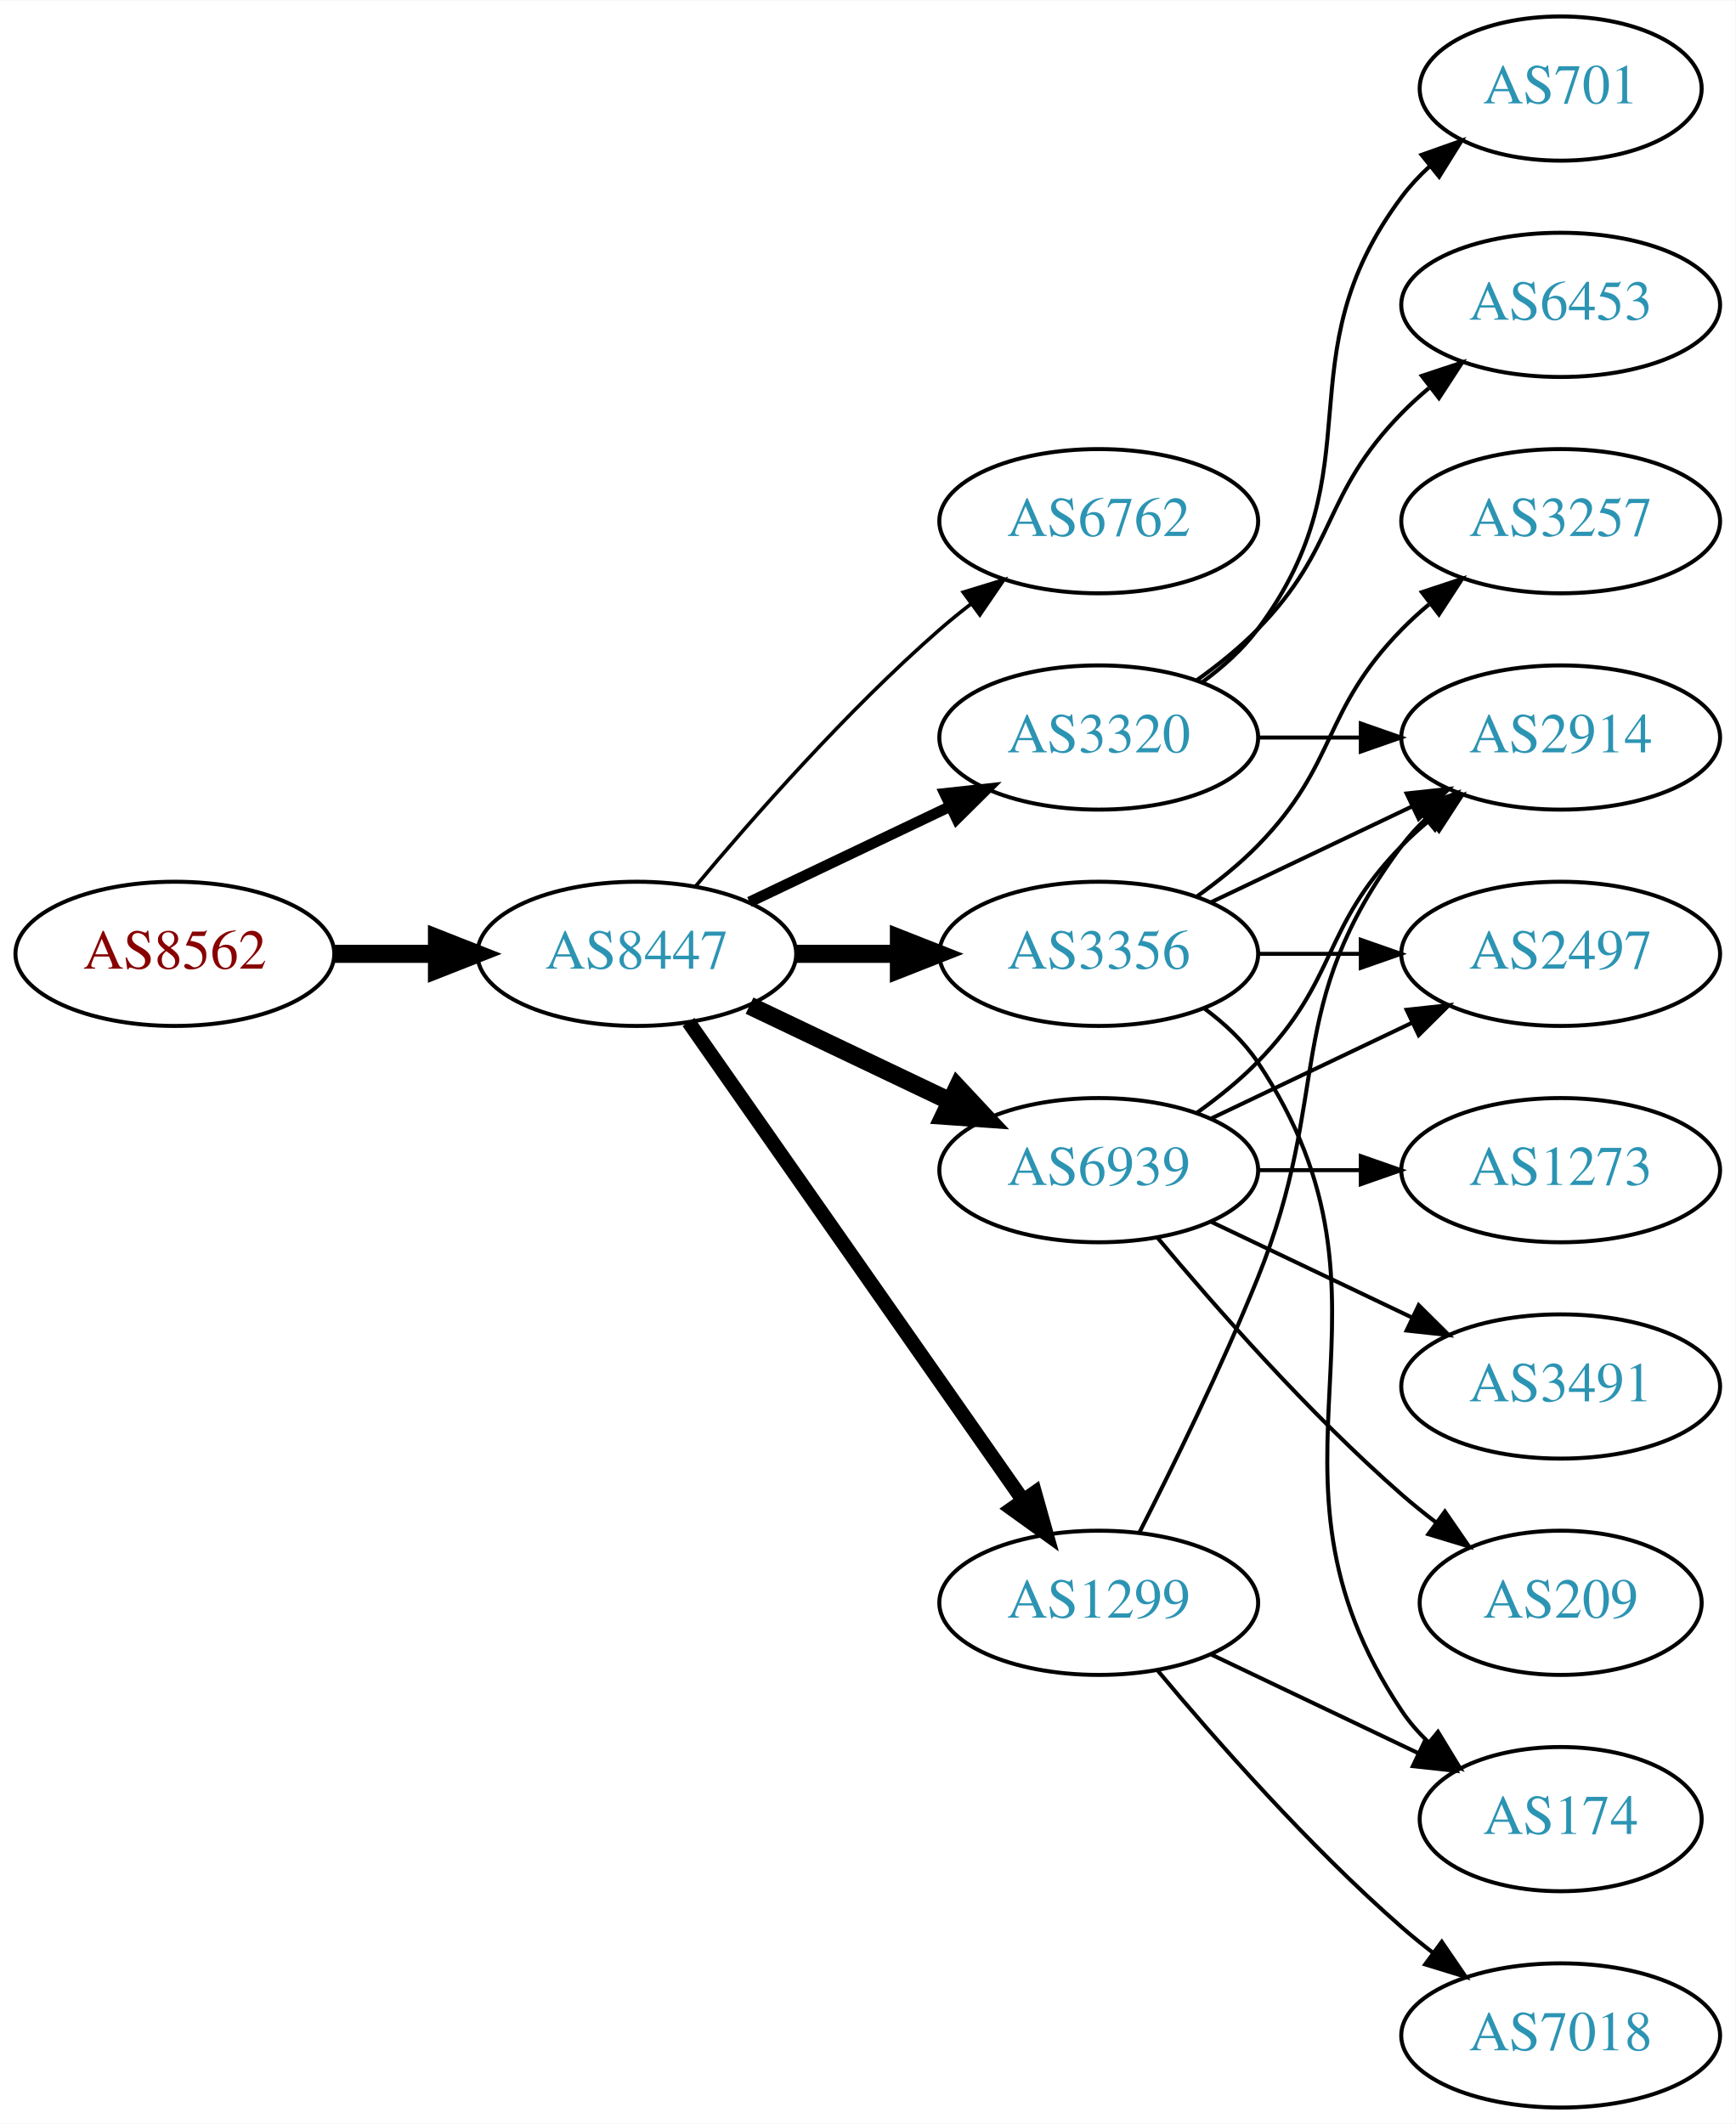
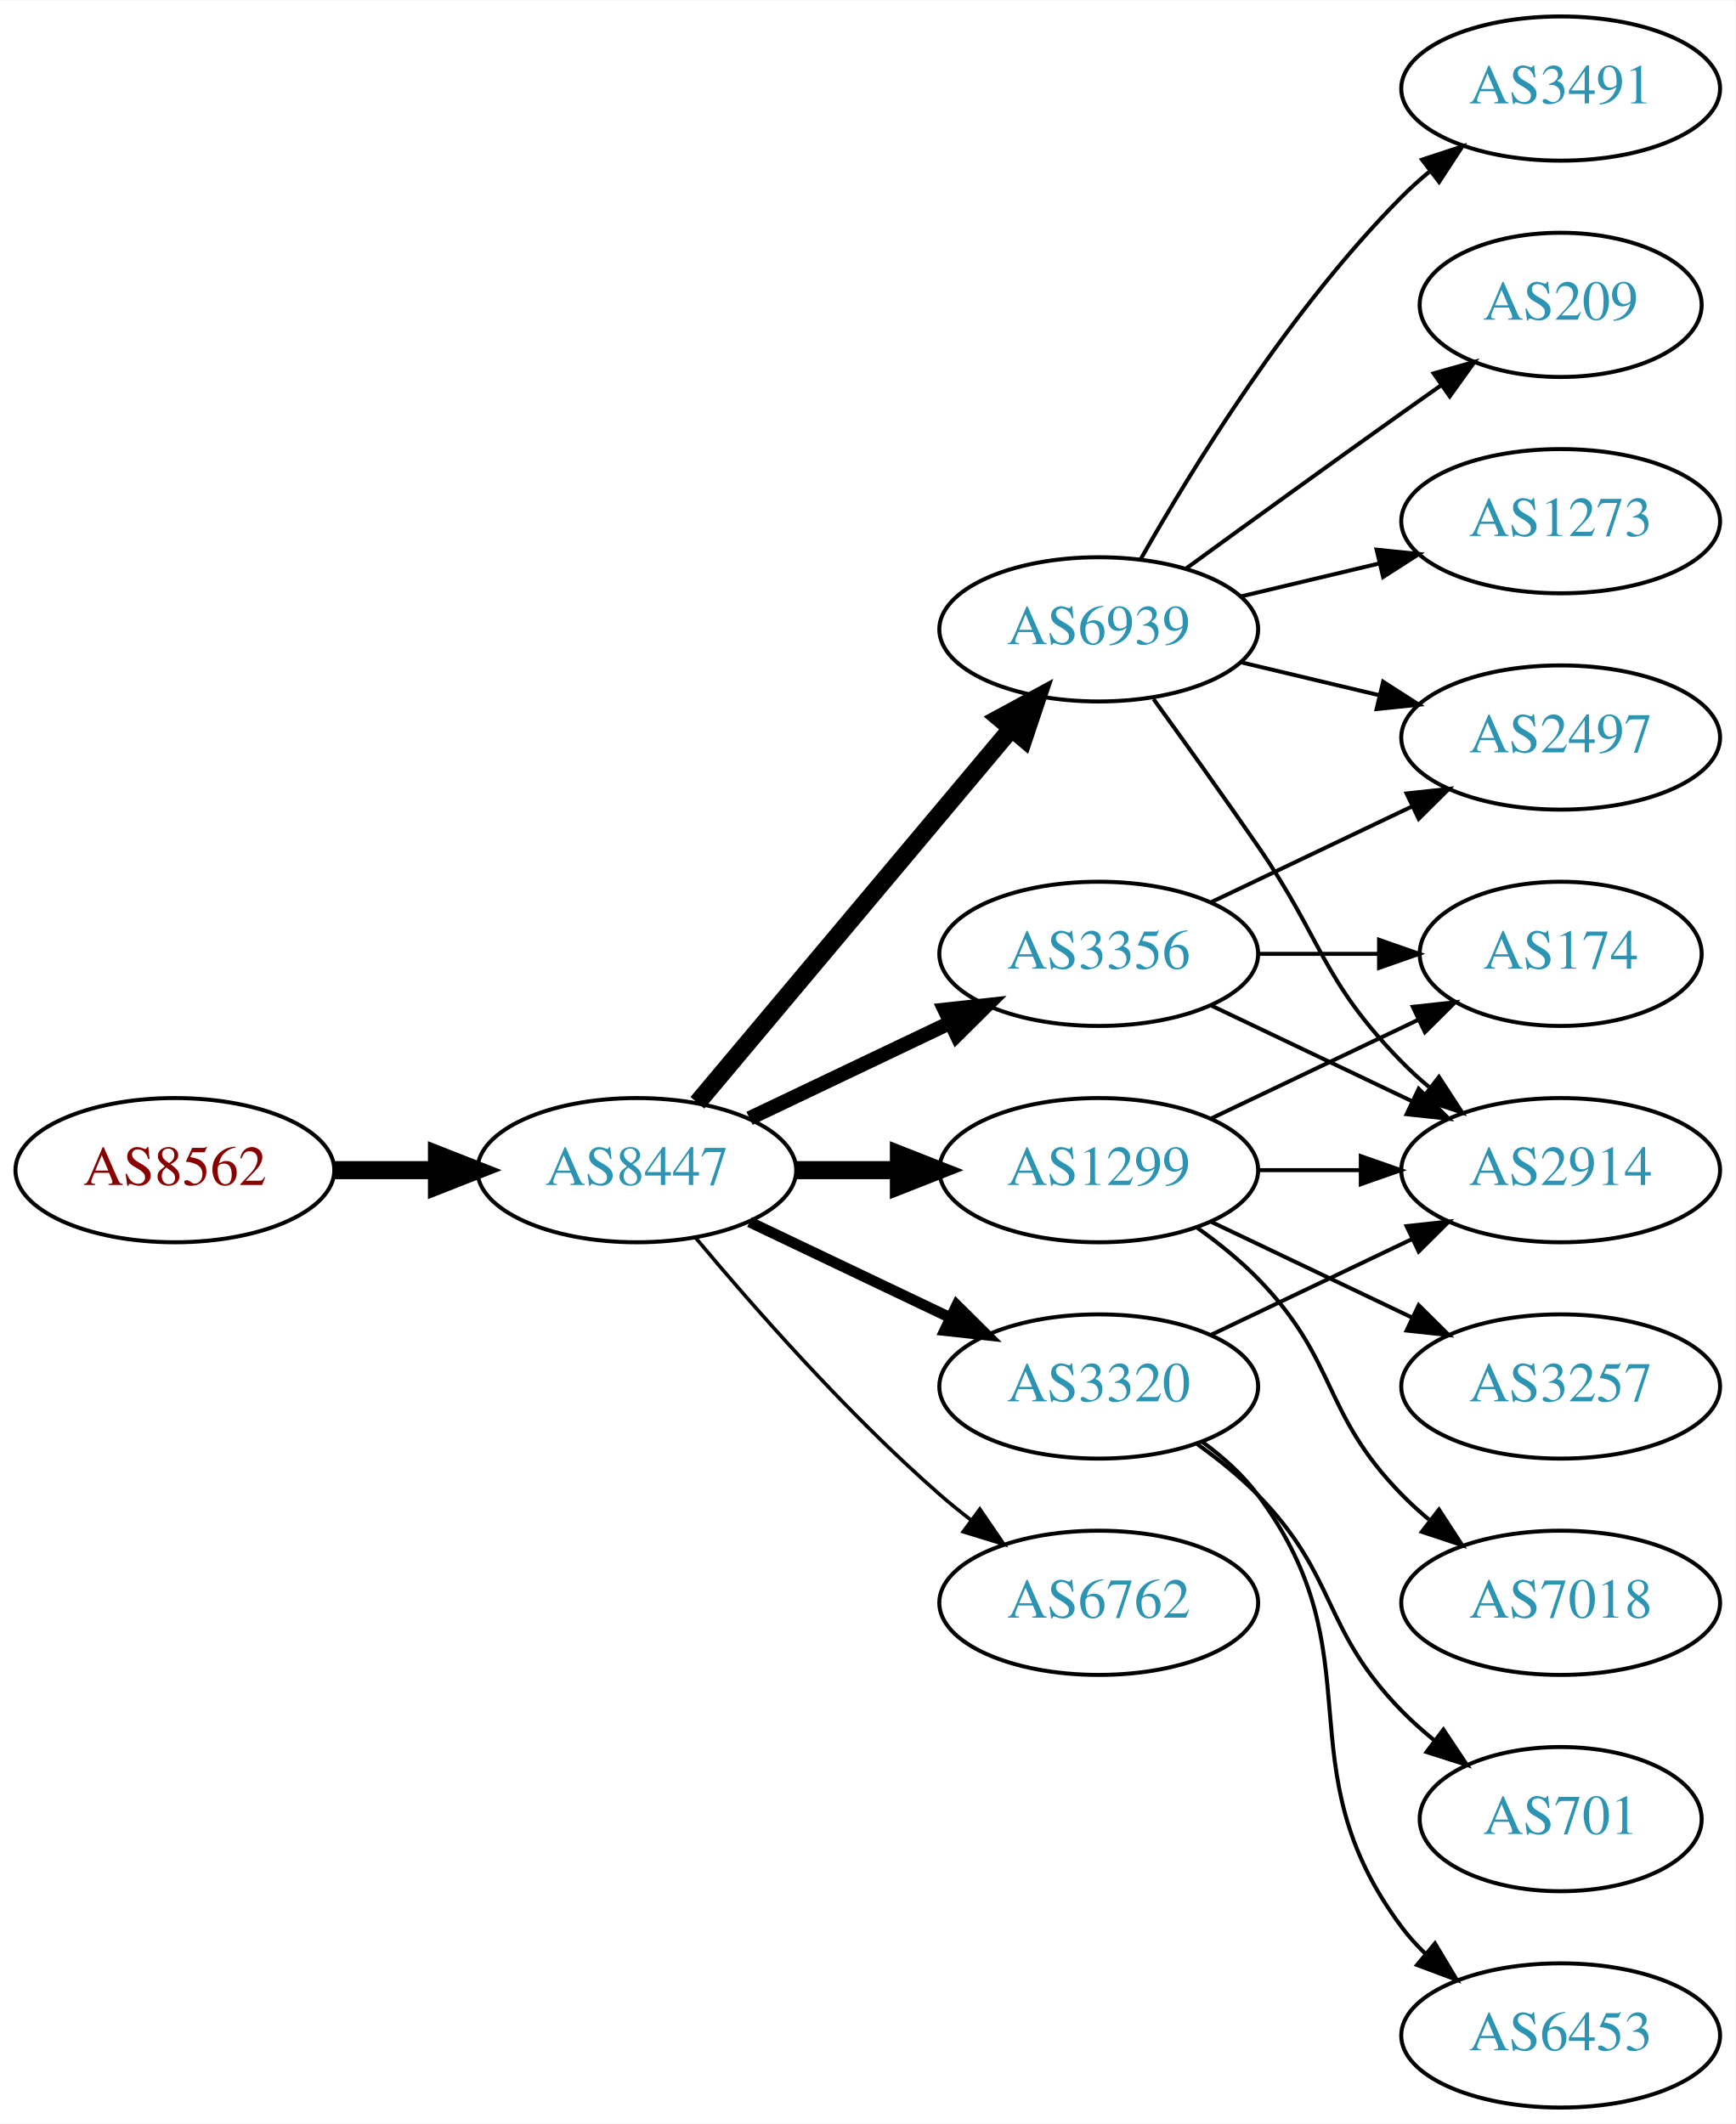
<svg xmlns="http://www.w3.org/2000/svg" xmlns:xlink="http://www.w3.org/1999/xlink" width="433pt" height="530pt" viewBox="0.00 0.00 433.17 530.00">
  <g id="graph0" class="graph" transform="scale(1 1) rotate(0) translate(4 526)">
    <polygon fill="white" stroke="none" points="-4,4 -4,-526 429.172,-526 429.172,4 -4,4" />
    <g id="node1" class="node">
      <g id="a_node1">
        <a xlink:href="/asn/8562" xlink:title="AS8562 ~ A1 Telekom Austria AG [AT]">
-           <ellipse fill="#ffffff" stroke="black" cx="39.647" cy="-288" rx="39.794" ry="18" />
-           <text text-anchor="middle" x="39.647" y="-284.3" font-family="Times,serif" font-size="14.00" fill="#880000">AS8562</text>
+           <ellipse fill="#ffffff" stroke="black" cx="39.647" cy="-234" rx="39.794" ry="18" />
+           <text text-anchor="middle" x="39.647" y="-230.3" font-family="Times,serif" font-size="14.00" fill="#880000">AS8562</text>
        </a>
      </g>
    </g>
    <g id="node2" class="node">
      <g id="a_node2">
        <a xlink:href="/asn/8447" xlink:title="AS8447 ~ A1 Telekom Austria AG [AT]">
-           <ellipse fill="#ffffff" stroke="black" cx="154.939" cy="-288" rx="39.794" ry="18" />
-           <text text-anchor="middle" x="154.939" y="-284.3" font-family="Times,serif" font-size="14.00" fill="#2c94b3">AS8447</text>
+           <ellipse fill="#ffffff" stroke="black" cx="154.939" cy="-234" rx="39.794" ry="18" />
+           <text text-anchor="middle" x="154.939" y="-230.3" font-family="Times,serif" font-size="14.00" fill="#2c94b3">AS8447</text>
        </a>
      </g>
    </g>
    <g id="edge1" class="edge">
-       <path fill="none" stroke="black" stroke-width="4.5" d="M79.319,-288C87.522,-288 96.286,-288 104.818,-288" />
-       <polygon fill="black" stroke="black" stroke-width="4.5" points="105.057,-291.938 115.057,-288 105.057,-284.063 105.057,-291.938" />
+       <path fill="none" stroke="black" stroke-width="4.5" d="M79.319,-234C87.522,-234 96.286,-234 104.818,-234" />
+       <polygon fill="black" stroke="black" stroke-width="4.5" points="105.057,-237.938 115.057,-234 105.057,-230.063 105.057,-237.938" />
    </g>
    <g id="node3" class="node">
      <g id="a_node3">
-         <a xlink:href="/asn/6762" xlink:title="AS6762 ~ TELECOM ITALIA SPARKLE S.p.A. [IT]">
-           <ellipse fill="#ffffff" stroke="black" cx="270.232" cy="-396" rx="39.794" ry="18" />
-           <text text-anchor="middle" x="270.232" y="-392.3" font-family="Times,serif" font-size="14.00" fill="#2c94b3">AS6762</text>
-         </a>
-       </g>
-     </g>
-     <g id="edge2" class="edge">
-       <path fill="none" stroke="black" stroke-width="0.9" d="M169.569,-304.817C183.852,-321.929 207.398,-348.745 230.586,-369 233.052,-371.154 235.69,-373.294 238.388,-375.372" />
-       <polygon fill="black" stroke="black" stroke-width="0.9" points="236.413,-378.264 246.542,-381.37 240.561,-372.625 236.413,-378.264" />
-     </g>
-     <g id="node4" class="node">
-       <g id="a_node4">
        <a xlink:href="/asn/3356" xlink:title="AS3356 ~ Level 3 Parent, LLC [US]">
          <ellipse fill="#ffffff" stroke="black" cx="270.232" cy="-288" rx="39.794" ry="18" />
          <text text-anchor="middle" x="270.232" y="-284.3" font-family="Times,serif" font-size="14.00" fill="#2c94b3">AS3356</text>
        </a>
      </g>
    </g>
+     <g id="edge2" class="edge">
+       <path fill="none" stroke="black" stroke-width="3.6" d="M183.076,-246.934C198.07,-254.081 216.891,-263.052 233.114,-270.785" />
+       <polygon fill="black" stroke="black" stroke-width="3.6" points="231.784,-274.028 242.317,-275.171 234.796,-267.709 231.784,-274.028" />
+     </g>
+     <g id="node4" class="node">
+       <g id="a_node4">
+         <a xlink:href="/asn/6939" xlink:title="AS6939 ~ Hurricane Electric LLC [US]">
+           <ellipse fill="#ffffff" stroke="black" cx="270.232" cy="-369" rx="39.794" ry="18" />
+           <text text-anchor="middle" x="270.232" y="-365.3" font-family="Times,serif" font-size="14.00" fill="#2c94b3">AS6939</text>
+         </a>
+       </g>
+     </g>
    <g id="edge3" class="edge">
-       <path fill="none" stroke="black" stroke-width="4.5" d="M194.612,-288C202.815,-288 211.579,-288 220.111,-288" />
-       <polygon fill="black" stroke="black" stroke-width="4.5" points="220.35,-291.938 230.35,-288 220.35,-284.063 220.35,-291.938" />
+       <path fill="none" stroke="black" stroke-width="4.5" d="M170.059,-250.825C189.734,-274.269 225.538,-316.934 248.316,-344.076" />
+       <polygon fill="black" stroke="black" stroke-width="4.5" points="245.49,-346.834 254.935,-351.963 251.523,-341.772 245.49,-346.834" />
    </g>
    <g id="node5" class="node">
      <g id="a_node5">
-         <a xlink:href="/asn/3320" xlink:title="AS3320 ~ DTAG [DE]">
-           <ellipse fill="#ffffff" stroke="black" cx="270.232" cy="-342" rx="39.794" ry="18" />
-           <text text-anchor="middle" x="270.232" y="-338.3" font-family="Times,serif" font-size="14.00" fill="#2c94b3">AS3320</text>
+         <a xlink:href="/asn/1299" xlink:title="AS1299 ~ Telia Carrier [EU]">
+           <ellipse fill="#ffffff" stroke="black" cx="270.232" cy="-234" rx="39.794" ry="18" />
+           <text text-anchor="middle" x="270.232" y="-230.3" font-family="Times,serif" font-size="14.00" fill="#2c94b3">AS1299</text>
        </a>
      </g>
    </g>
    <g id="edge4" class="edge">
-       <path fill="none" stroke="black" stroke-width="2.7" d="M183.076,-300.934C198.07,-308.081 216.891,-317.052 233.114,-324.785" />
-       <polygon fill="black" stroke="black" stroke-width="2.7" points="231.784,-328.028 242.317,-329.171 234.796,-321.709 231.784,-328.028" />
+       <path fill="none" stroke="black" stroke-width="4.5" d="M194.612,-234C202.815,-234 211.579,-234 220.111,-234" />
+       <polygon fill="black" stroke="black" stroke-width="4.5" points="220.35,-237.938 230.35,-234 220.35,-230.063 220.35,-237.938" />
    </g>
    <g id="node6" class="node">
      <g id="a_node6">
-         <a xlink:href="/asn/6939" xlink:title="AS6939 ~ Hurricane Electric LLC [US]">
-           <ellipse fill="#ffffff" stroke="black" cx="270.232" cy="-234" rx="39.794" ry="18" />
-           <text text-anchor="middle" x="270.232" y="-230.3" font-family="Times,serif" font-size="14.00" fill="#2c94b3">AS6939</text>
+         <a xlink:href="/asn/6762" xlink:title="AS6762 ~ TELECOM ITALIA SPARKLE S.p.A. [IT]">
+           <ellipse fill="#ffffff" stroke="black" cx="270.232" cy="-126" rx="39.794" ry="18" />
+           <text text-anchor="middle" x="270.232" y="-122.3" font-family="Times,serif" font-size="14.00" fill="#2c94b3">AS6762</text>
        </a>
      </g>
    </g>
    <g id="edge5" class="edge">
-       <path fill="none" stroke="black" stroke-width="4.5" d="M183.076,-275.066C198.07,-267.919 216.891,-258.948 233.114,-251.215" />
-       <polygon fill="black" stroke="black" stroke-width="4.5" points="234.985,-254.686 242.317,-246.829 231.596,-247.577 234.985,-254.686" />
+       <path fill="none" stroke="black" stroke-width="0.9" d="M169.569,-217.183C183.852,-200.071 207.398,-173.255 230.586,-153 233.052,-150.846 235.69,-148.706 238.388,-146.628" />
+       <polygon fill="black" stroke="black" stroke-width="0.9" points="240.561,-149.375 246.542,-140.63 236.413,-143.736 240.561,-149.375" />
    </g>
    <g id="node7" class="node">
      <g id="a_node7">
-         <a xlink:href="/asn/1299" xlink:title="AS1299 ~ Telia Carrier [EU]">
-           <ellipse fill="#ffffff" stroke="black" cx="270.232" cy="-126" rx="39.794" ry="18" />
-           <text text-anchor="middle" x="270.232" y="-122.3" font-family="Times,serif" font-size="14.00" fill="#2c94b3">AS1299</text>
+         <a xlink:href="/asn/3320" xlink:title="AS3320 ~ DTAG [DE]">
+           <ellipse fill="#ffffff" stroke="black" cx="270.232" cy="-180" rx="39.794" ry="18" />
+           <text text-anchor="middle" x="270.232" y="-176.3" font-family="Times,serif" font-size="14.00" fill="#2c94b3">AS3320</text>
        </a>
      </g>
    </g>
    <g id="edge6" class="edge">
-       <path fill="none" stroke="black" stroke-width="3.6" d="M167.85,-270.969C187.771,-242.483 227.961,-185.015 251.311,-151.626" />
-       <polygon fill="black" stroke="black" stroke-width="3.6" points="254.278,-153.491 257.141,-143.29 248.542,-149.479 254.278,-153.491" />
+       <path fill="none" stroke="black" stroke-width="2.7" d="M183.076,-221.066C198.07,-213.919 216.891,-204.948 233.114,-197.215" />
+       <polygon fill="black" stroke="black" stroke-width="2.7" points="234.796,-200.291 242.317,-192.829 231.784,-193.972 234.796,-200.291" />
    </g>
    <g id="node8" class="node">
      <g id="a_node8">
-         <a xlink:href="/asn/3257" xlink:title="AS3257 ~ GTT [DE]">
-           <ellipse fill="#ffffff" stroke="black" cx="385.525" cy="-396" rx="39.794" ry="18" />
-           <text text-anchor="middle" x="385.525" y="-392.3" font-family="Times,serif" font-size="14.00" fill="#2c94b3">AS3257</text>
+         <a xlink:href="/asn/174" xlink:title="AS174 ~ Cogent Communications [US]">
+           <ellipse fill="#ffffff" stroke="black" cx="385.525" cy="-288" rx="35.194" ry="18" />
+           <text text-anchor="middle" x="385.525" y="-284.3" font-family="Times,serif" font-size="14.00" fill="#2c94b3">AS174</text>
        </a>
      </g>
    </g>
    <g id="edge7" class="edge">
-       <path fill="none" stroke="black" d="M294.826,-302.389C300.082,-306.148 305.414,-310.437 309.879,-315 330.051,-335.617 325.706,-348.383 345.879,-369 347.972,-371.139 350.255,-373.218 352.632,-375.21" />
-       <polygon fill="black" stroke="black" points="350.875,-378.275 360.931,-381.611 355.15,-372.732 350.875,-378.275" />
+       <path fill="none" stroke="black" d="M309.905,-288C319.61,-288 330.101,-288 340.064,-288" />
+       <polygon fill="black" stroke="black" points="340.2,-291.5 350.2,-288 340.2,-284.5 340.2,-291.5" />
    </g>
    <g id="node9" class="node">
      <g id="a_node9">
-         <a xlink:href="/asn/2914" xlink:title="AS2914 ~ NTT America, Inc. [US]">
+         <a xlink:href="/asn/2497" xlink:title="AS2497 ~ Internet Initiative Japan Inc. [JP]">
          <ellipse fill="#ffffff" stroke="black" cx="385.525" cy="-342" rx="39.794" ry="18" />
-           <text text-anchor="middle" x="385.525" y="-338.3" font-family="Times,serif" font-size="14.00" fill="#2c94b3">AS2914</text>
+           <text text-anchor="middle" x="385.525" y="-338.3" font-family="Times,serif" font-size="14.00" fill="#2c94b3">AS2497</text>
        </a>
      </g>
    </g>
    <g id="edge8" class="edge">
      <path fill="none" stroke="black" d="M298.369,-300.934C313.363,-308.081 332.184,-317.052 348.407,-324.785" />
      <polygon fill="black" stroke="black" points="347.077,-328.028 357.61,-329.171 350.089,-321.709 347.077,-328.028" />
    </g>
    <g id="node10" class="node">
      <g id="a_node10">
-         <a xlink:href="/asn/2497" xlink:title="AS2497 ~ Internet Initiative Japan Inc. [JP]">
-           <ellipse fill="#ffffff" stroke="black" cx="385.525" cy="-288" rx="39.794" ry="18" />
-           <text text-anchor="middle" x="385.525" y="-284.3" font-family="Times,serif" font-size="14.00" fill="#2c94b3">AS2497</text>
+         <a xlink:href="/asn/2914" xlink:title="AS2914 ~ NTT America, Inc. [US]">
+           <ellipse fill="#ffffff" stroke="black" cx="385.525" cy="-234" rx="39.794" ry="18" />
+           <text text-anchor="middle" x="385.525" y="-230.3" font-family="Times,serif" font-size="14.00" fill="#2c94b3">AS2914</text>
        </a>
      </g>
    </g>
    <g id="edge9" class="edge">
-       <path fill="none" stroke="black" d="M309.905,-288C318.108,-288 326.872,-288 335.404,-288" />
-       <polygon fill="black" stroke="black" points="335.643,-291.5 345.643,-288 335.643,-284.5 335.643,-291.5" />
+       <path fill="none" stroke="black" d="M298.369,-275.066C313.363,-267.919 332.184,-258.948 348.407,-251.215" />
+       <polygon fill="black" stroke="black" points="350.089,-254.291 357.61,-246.829 347.077,-247.972 350.089,-254.291" />
+     </g>
+     <g id="edge12" class="edge">
+       <path fill="none" stroke="black" d="M305.84,-360.752C316.711,-358.162 328.865,-355.265 340.308,-352.538" />
+       <polygon fill="black" stroke="black" points="341.214,-355.92 350.13,-350.197 339.591,-349.111 341.214,-355.92" />
+     </g>
+     <g id="edge13" class="edge">
+       <path fill="none" stroke="black" d="M283.912,-351.594C291.527,-341.063 301.36,-327.33 309.879,-315 326.275,-291.269 325.706,-281.617 345.879,-261 347.972,-258.861 350.255,-256.782 352.632,-254.79" />
+       <polygon fill="black" stroke="black" points="355.15,-257.268 360.931,-248.389 350.875,-251.725 355.15,-257.268" />
    </g>
    <g id="node11" class="node">
      <g id="a_node11">
-         <a xlink:href="/asn/174" xlink:title="AS174 ~ Cogent Communications [US]">
-           <ellipse fill="#ffffff" stroke="black" cx="385.525" cy="-72" rx="35.194" ry="18" />
-           <text text-anchor="middle" x="385.525" y="-68.3" font-family="Times,serif" font-size="14.00" fill="#2c94b3">AS174</text>
+         <a xlink:href="/asn/209" xlink:title="AS209 ~ CenturyLink Communications, LLC [US]">
+           <ellipse fill="#ffffff" stroke="black" cx="385.525" cy="-450" rx="35.194" ry="18" />
+           <text text-anchor="middle" x="385.525" y="-446.3" font-family="Times,serif" font-size="14.00" fill="#2c94b3">AS209</text>
        </a>
      </g>
    </g>
    <g id="edge10" class="edge">
-       <path fill="none" stroke="black" d="M296.551,-274.393C301.607,-270.649 306.419,-266.169 309.879,-261 350.903,-199.706 304.854,-160.294 345.879,-99 347.745,-96.211 350.005,-93.623 352.485,-91.243" />
-       <polygon fill="black" stroke="black" points="354.903,-93.786 360.408,-84.734 350.459,-88.378 354.903,-93.786" />
-     </g>
-     <g id="edge13" class="edge">
-       <path fill="none" stroke="black" d="M309.905,-342C318.108,-342 326.872,-342 335.404,-342" />
-       <polygon fill="black" stroke="black" points="335.643,-345.5 345.643,-342 335.643,-338.5 335.643,-345.5" />
+       <path fill="none" stroke="black" d="M292.081,-384.222C307.015,-395.091 327.628,-410.025 345.879,-423 349.089,-425.282 352.458,-427.661 355.813,-430.018" />
+       <polygon fill="black" stroke="black" points="353.825,-432.899 364.023,-435.77 357.841,-427.166 353.825,-432.899" />
    </g>
    <g id="node12" class="node">
      <g id="a_node12">
-         <a xlink:href="/asn/701" xlink:title="AS701 ~ UUNET [US]">
-           <ellipse fill="#ffffff" stroke="black" cx="385.525" cy="-504" rx="35.194" ry="18" />
-           <text text-anchor="middle" x="385.525" y="-500.3" font-family="Times,serif" font-size="14.00" fill="#2c94b3">AS701</text>
+         <a xlink:href="/asn/1273" xlink:title="AS1273 ~ Vodafone Group PLC [EU]">
+           <ellipse fill="#ffffff" stroke="black" cx="385.525" cy="-396" rx="39.794" ry="18" />
+           <text text-anchor="middle" x="385.525" y="-392.3" font-family="Times,serif" font-size="14.00" fill="#2c94b3">AS1273</text>
        </a>
      </g>
    </g>
    <g id="edge11" class="edge">
-       <path fill="none" stroke="black" d="M296.163,-355.882C301.239,-359.611 306.157,-364.016 309.879,-369 340.15,-409.542 315.607,-436.458 345.879,-477 347.887,-479.689 350.242,-482.209 352.784,-484.546" />
-       <polygon fill="black" stroke="black" points="350.812,-487.452 360.799,-490.989 355.198,-481.996 350.812,-487.452" />
+       <path fill="none" stroke="black" d="M305.84,-377.248C316.711,-379.838 328.865,-382.735 340.308,-385.462" />
+       <polygon fill="black" stroke="black" points="339.591,-388.889 350.13,-387.803 341.214,-382.08 339.591,-388.889" />
    </g>
    <g id="node13" class="node">
      <g id="a_node13">
-         <a xlink:href="/asn/6453" xlink:title="AS6453 ~ TATA COMMUNICATIONS (AMERICA) INC [US]">
-           <ellipse fill="#ffffff" stroke="black" cx="385.525" cy="-450" rx="39.794" ry="18" />
-           <text text-anchor="middle" x="385.525" y="-446.3" font-family="Times,serif" font-size="14.00" fill="#2c94b3">AS6453</text>
-         </a>
-       </g>
-     </g>
-     <g id="edge12" class="edge">
-       <path fill="none" stroke="black" d="M294.826,-356.389C300.082,-360.148 305.414,-364.437 309.879,-369 330.051,-389.617 325.706,-402.383 345.879,-423 347.972,-425.139 350.255,-427.218 352.632,-429.21" />
-       <polygon fill="black" stroke="black" points="350.875,-432.275 360.931,-435.611 355.15,-426.732 350.875,-432.275" />
-     </g>
-     <g id="edge16" class="edge">
-       <path fill="none" stroke="black" d="M294.826,-248.389C300.082,-252.148 305.414,-256.437 309.879,-261 330.051,-281.617 325.706,-294.383 345.879,-315 347.972,-317.139 350.255,-319.218 352.632,-321.21" />
-       <polygon fill="black" stroke="black" points="350.875,-324.275 360.931,-327.611 355.15,-318.732 350.875,-324.275" />
-     </g>
-     <g id="edge17" class="edge">
-       <path fill="none" stroke="black" d="M298.369,-246.934C313.363,-254.081 332.184,-263.052 348.407,-270.785" />
-       <polygon fill="black" stroke="black" points="347.077,-274.028 357.61,-275.171 350.089,-267.709 347.077,-274.028" />
+         <a xlink:href="/asn/3491" xlink:title="AS3491 ~ PCCW Global, Inc. [US]">
+           <ellipse fill="#ffffff" stroke="black" cx="385.525" cy="-504" rx="39.794" ry="18" />
+           <text text-anchor="middle" x="385.525" y="-500.3" font-family="Times,serif" font-size="14.00" fill="#2c94b3">AS3491</text>
+         </a>
+       </g>
+     </g>
+     <g id="edge14" class="edge">
+       <path fill="none" stroke="black" d="M280.692,-386.49C293.474,-409.096 317.906,-448.886 345.879,-477 347.99,-479.121 350.286,-481.188 352.671,-483.171" />
+       <polygon fill="black" stroke="black" points="350.923,-486.242 360.987,-489.556 355.187,-480.69 350.923,-486.242" />
+     </g>
+     <g id="edge18" class="edge">
+       <path fill="none" stroke="black" d="M298.369,-246.934C313.801,-254.29 333.286,-263.577 349.821,-271.459" />
+       <polygon fill="black" stroke="black" points="348.63,-274.768 359.163,-275.911 351.642,-268.449 348.63,-274.768" />
+     </g>
+     <g id="edge15" class="edge">
+       <path fill="none" stroke="black" d="M309.905,-234C318.108,-234 326.872,-234 335.404,-234" />
+       <polygon fill="black" stroke="black" points="335.643,-237.5 345.643,-234 335.643,-230.5 335.643,-237.5" />
    </g>
    <g id="node14" class="node">
      <g id="a_node14">
-         <a xlink:href="/asn/1273" xlink:title="AS1273 ~ Vodafone Group PLC [EU]">
-           <ellipse fill="#ffffff" stroke="black" cx="385.525" cy="-234" rx="39.794" ry="18" />
-           <text text-anchor="middle" x="385.525" y="-230.3" font-family="Times,serif" font-size="14.00" fill="#2c94b3">AS1273</text>
-         </a>
-       </g>
-     </g>
-     <g id="edge14" class="edge">
-       <path fill="none" stroke="black" d="M309.905,-234C318.108,-234 326.872,-234 335.404,-234" />
-       <polygon fill="black" stroke="black" points="335.643,-237.5 345.643,-234 335.643,-230.5 335.643,-237.5" />
+         <a xlink:href="/asn/3257" xlink:title="AS3257 ~ GTT [DE]">
+           <ellipse fill="#ffffff" stroke="black" cx="385.525" cy="-180" rx="39.794" ry="18" />
+           <text text-anchor="middle" x="385.525" y="-176.3" font-family="Times,serif" font-size="14.00" fill="#2c94b3">AS3257</text>
+         </a>
+       </g>
+     </g>
+     <g id="edge16" class="edge">
+       <path fill="none" stroke="black" d="M298.369,-221.066C313.363,-213.919 332.184,-204.948 348.407,-197.215" />
+       <polygon fill="black" stroke="black" points="350.089,-200.291 357.61,-192.829 347.077,-193.972 350.089,-200.291" />
    </g>
    <g id="node15" class="node">
      <g id="a_node15">
-         <a xlink:href="/asn/3491" xlink:title="AS3491 ~ PCCW Global, Inc. [US]">
-           <ellipse fill="#ffffff" stroke="black" cx="385.525" cy="-180" rx="39.794" ry="18" />
-           <text text-anchor="middle" x="385.525" y="-176.3" font-family="Times,serif" font-size="14.00" fill="#2c94b3">AS3491</text>
-         </a>
-       </g>
-     </g>
-     <g id="edge15" class="edge">
-       <path fill="none" stroke="black" d="M298.369,-221.066C313.363,-213.919 332.184,-204.948 348.407,-197.215" />
-       <polygon fill="black" stroke="black" points="350.089,-200.291 357.61,-192.829 347.077,-193.972 350.089,-200.291" />
+         <a xlink:href="/asn/7018" xlink:title="AS7018 ~ AT&amp;T Services, Inc. [US]">
+           <ellipse fill="#ffffff" stroke="black" cx="385.525" cy="-126" rx="39.794" ry="18" />
+           <text text-anchor="middle" x="385.525" y="-122.3" font-family="Times,serif" font-size="14.00" fill="#2c94b3">AS7018</text>
+         </a>
+       </g>
+     </g>
+     <g id="edge17" class="edge">
+       <path fill="none" stroke="black" d="M294.826,-219.611C300.082,-215.852 305.414,-211.563 309.879,-207 330.051,-186.383 325.706,-173.617 345.879,-153 347.972,-150.861 350.255,-148.782 352.632,-146.79" />
+       <polygon fill="black" stroke="black" points="355.15,-149.268 360.931,-140.389 350.875,-143.725 355.15,-149.268" />
+     </g>
+     <g id="edge20" class="edge">
+       <path fill="none" stroke="black" d="M298.369,-192.934C313.363,-200.081 332.184,-209.052 348.407,-216.785" />
+       <polygon fill="black" stroke="black" points="347.077,-220.028 357.61,-221.171 350.089,-213.709 347.077,-220.028" />
    </g>
    <g id="node16" class="node">
      <g id="a_node16">
-         <a xlink:href="/asn/209" xlink:title="AS209 ~ CenturyLink Communications, LLC [US]">
-           <ellipse fill="#ffffff" stroke="black" cx="385.525" cy="-126" rx="35.194" ry="18" />
-           <text text-anchor="middle" x="385.525" y="-122.3" font-family="Times,serif" font-size="14.00" fill="#2c94b3">AS209</text>
-         </a>
-       </g>
-     </g>
-     <g id="edge18" class="edge">
-       <path fill="none" stroke="black" d="M284.862,-217.183C299.145,-200.071 322.691,-173.255 345.879,-153 348.549,-150.668 351.421,-148.352 354.352,-146.114" />
-       <polygon fill="black" stroke="black" points="356.629,-148.784 362.643,-140.061 352.502,-143.13 356.629,-148.784" />
-     </g>
-     <g id="edge21" class="edge">
-       <path fill="none" stroke="black" d="M280.313,-143.417C288.582,-159.634 300.843,-184.603 309.879,-207 328.809,-253.922 315.607,-274.458 345.879,-315 347.623,-317.336 349.631,-319.545 351.794,-321.617" />
-       <polygon fill="black" stroke="black" points="349.672,-324.405 359.595,-328.118 354.154,-319.027 349.672,-324.405" />
+         <a xlink:href="/asn/701" xlink:title="AS701 ~ UUNET [US]">
+           <ellipse fill="#ffffff" stroke="black" cx="385.525" cy="-72" rx="35.194" ry="18" />
+           <text text-anchor="middle" x="385.525" y="-68.3" font-family="Times,serif" font-size="14.00" fill="#2c94b3">AS701</text>
+         </a>
+       </g>
    </g>
    <g id="edge19" class="edge">
-       <path fill="none" stroke="black" d="M298.369,-113.066C313.801,-105.71 333.286,-96.423 349.821,-88.541" />
-       <polygon fill="black" stroke="black" points="351.642,-91.551 359.163,-84.089 348.63,-85.232 351.642,-91.551" />
+       <path fill="none" stroke="black" d="M294.826,-165.611C300.082,-161.852 305.414,-157.563 309.879,-153 330.051,-132.383 325.706,-119.617 345.879,-99 348.358,-96.466 351.105,-94.017 353.957,-91.696" />
+       <polygon fill="black" stroke="black" points="356.26,-94.343 362.142,-85.532 352.049,-88.752 356.26,-94.343" />
    </g>
    <g id="node17" class="node">
      <g id="a_node17">
-         <a xlink:href="/asn/7018" xlink:title="AS7018 ~ AT&amp;T Services, Inc. [US]">
+         <a xlink:href="/asn/6453" xlink:title="AS6453 ~ TATA COMMUNICATIONS (AMERICA) INC [US]">
          <ellipse fill="#ffffff" stroke="black" cx="385.525" cy="-18" rx="39.794" ry="18" />
-           <text text-anchor="middle" x="385.525" y="-14.3" font-family="Times,serif" font-size="14.00" fill="#2c94b3">AS7018</text>
-         </a>
-       </g>
-     </g>
-     <g id="edge20" class="edge">
-       <path fill="none" stroke="black" d="M284.862,-109.183C299.145,-92.071 322.691,-65.255 345.879,-45 348.345,-42.846 350.983,-40.706 353.681,-38.628" />
-       <polygon fill="black" stroke="black" points="355.854,-41.375 361.835,-32.63 351.706,-35.736 355.854,-41.375" />
+           <text text-anchor="middle" x="385.525" y="-14.3" font-family="Times,serif" font-size="14.00" fill="#2c94b3">AS6453</text>
+         </a>
+       </g>
+     </g>
+     <g id="edge21" class="edge">
+       <path fill="none" stroke="black" d="M296.163,-166.118C301.239,-162.389 306.157,-157.984 309.879,-153 340.15,-112.458 315.607,-85.542 345.879,-45 347.623,-42.664 349.631,-40.455 351.794,-38.383" />
+       <polygon fill="black" stroke="black" points="354.154,-40.973 359.595,-31.882 349.672,-35.595 354.154,-40.973" />
    </g>
  </g>
</svg>
